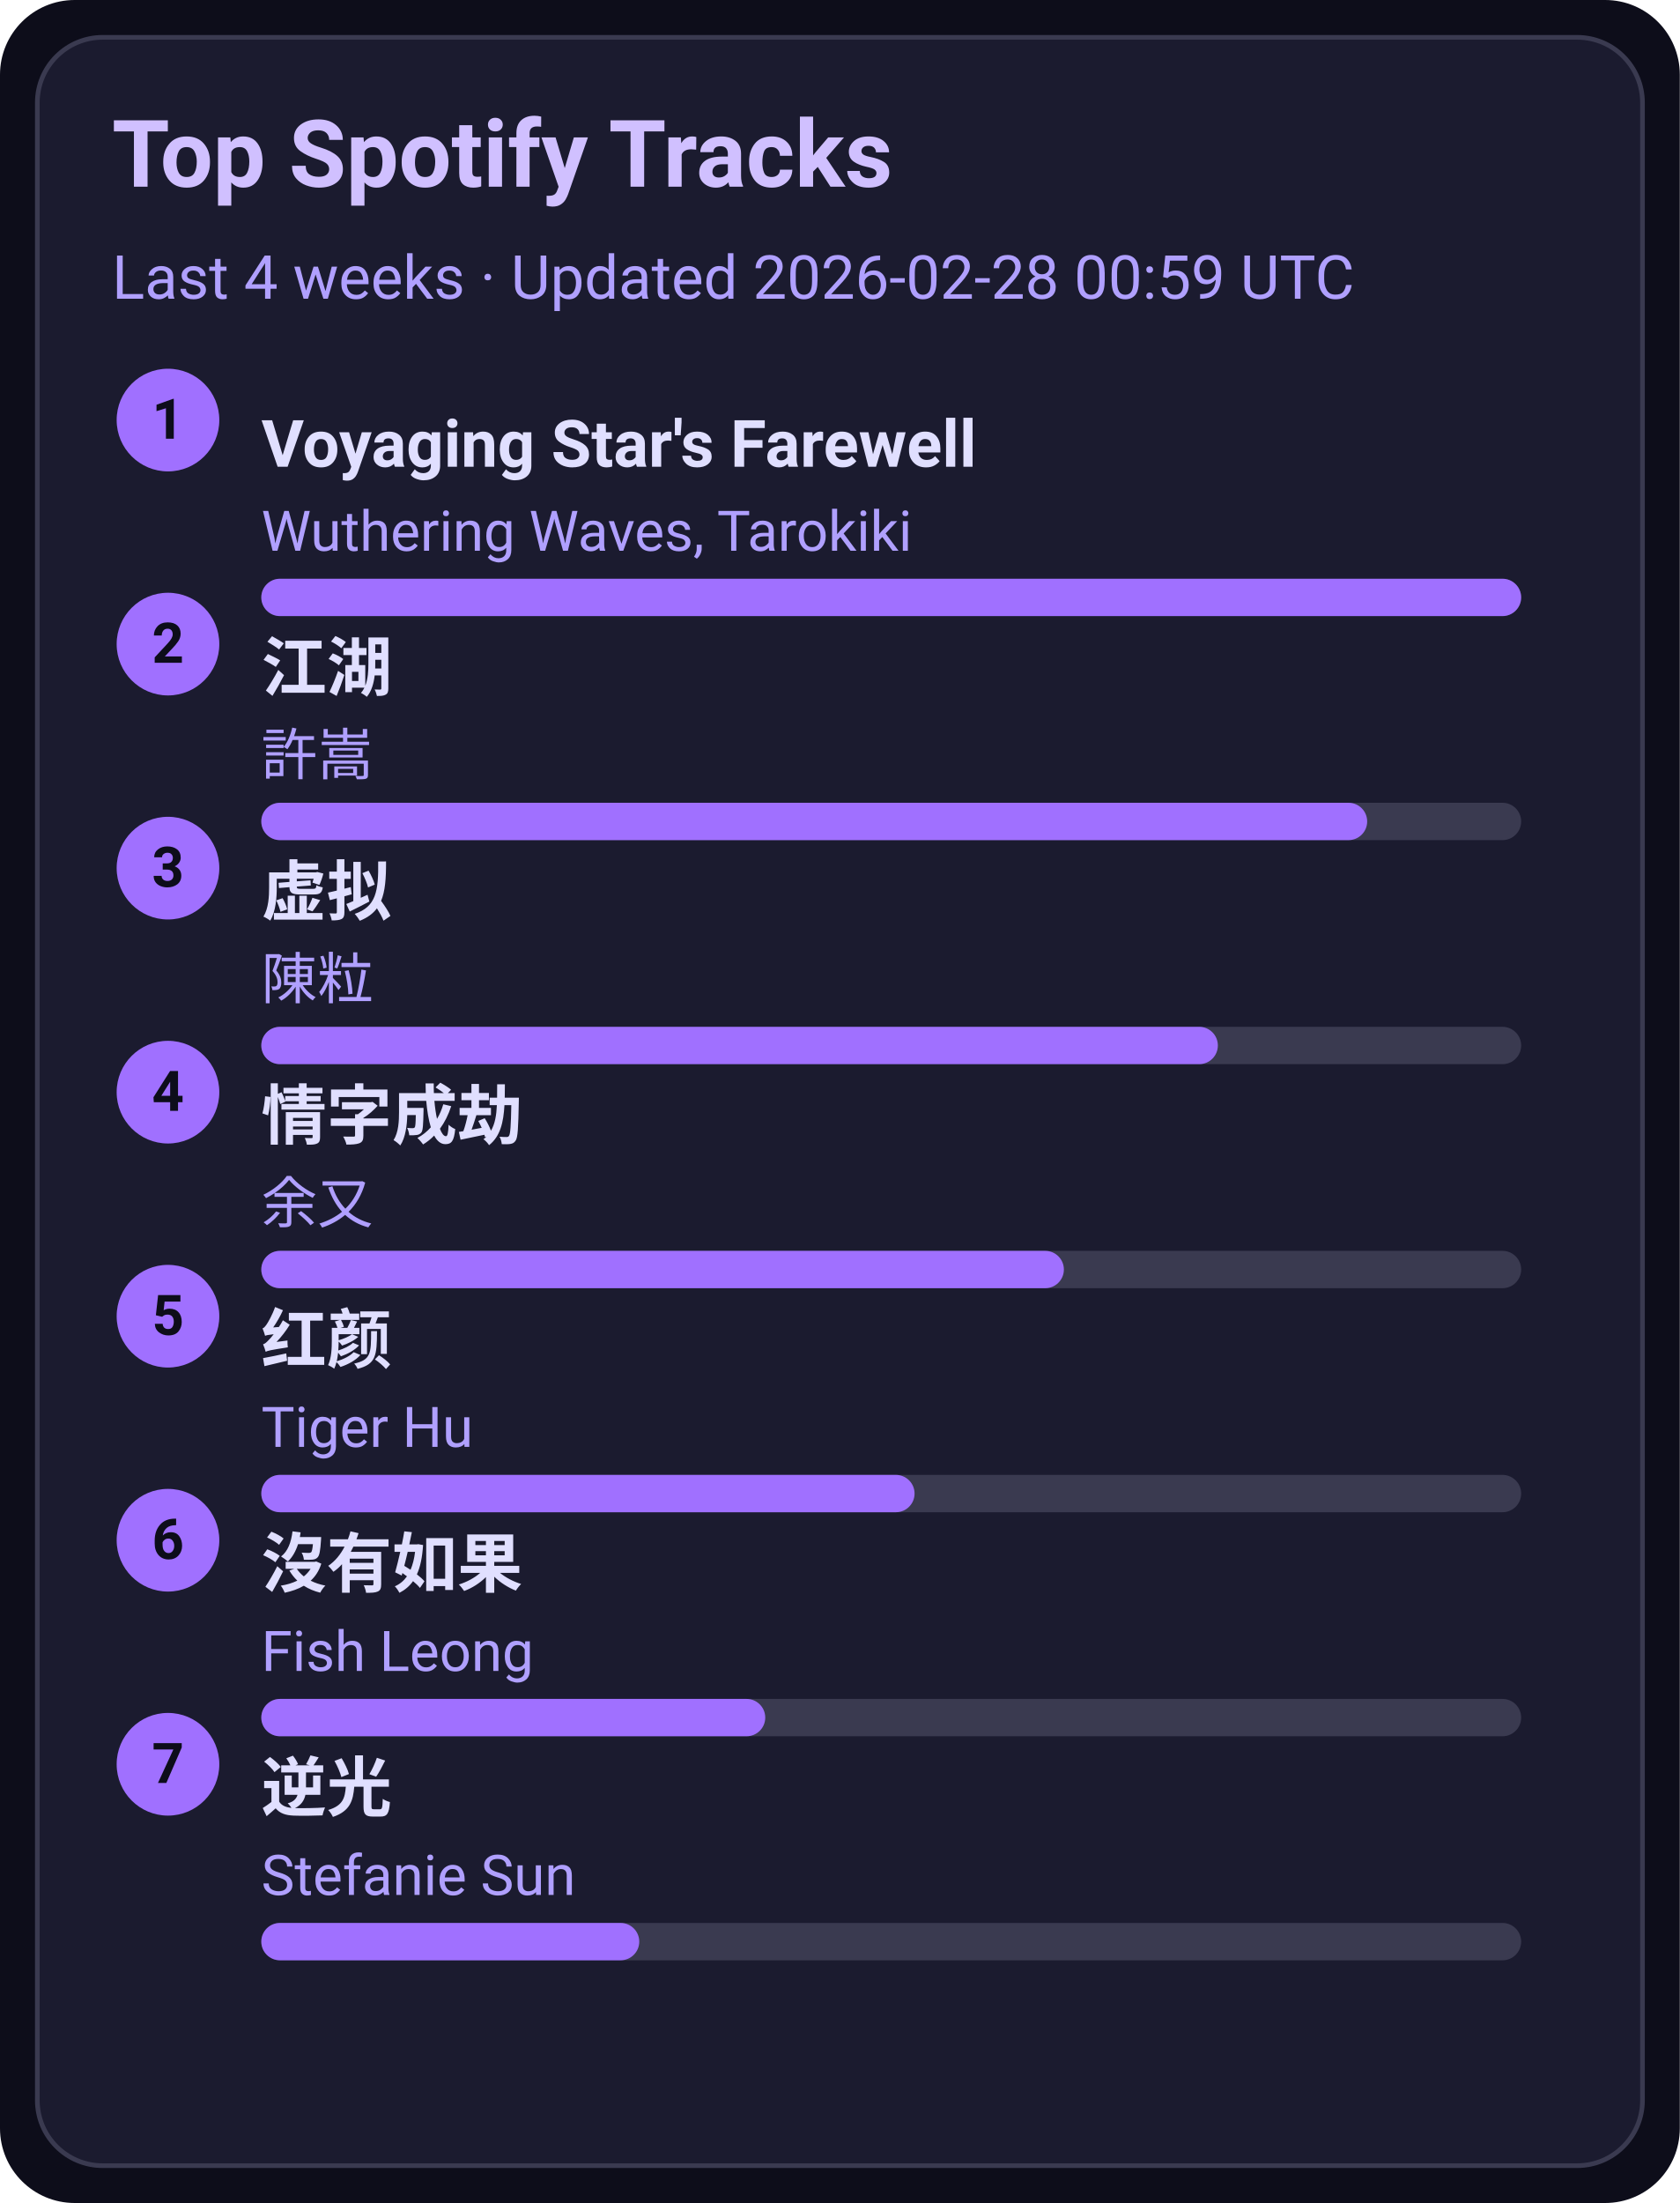
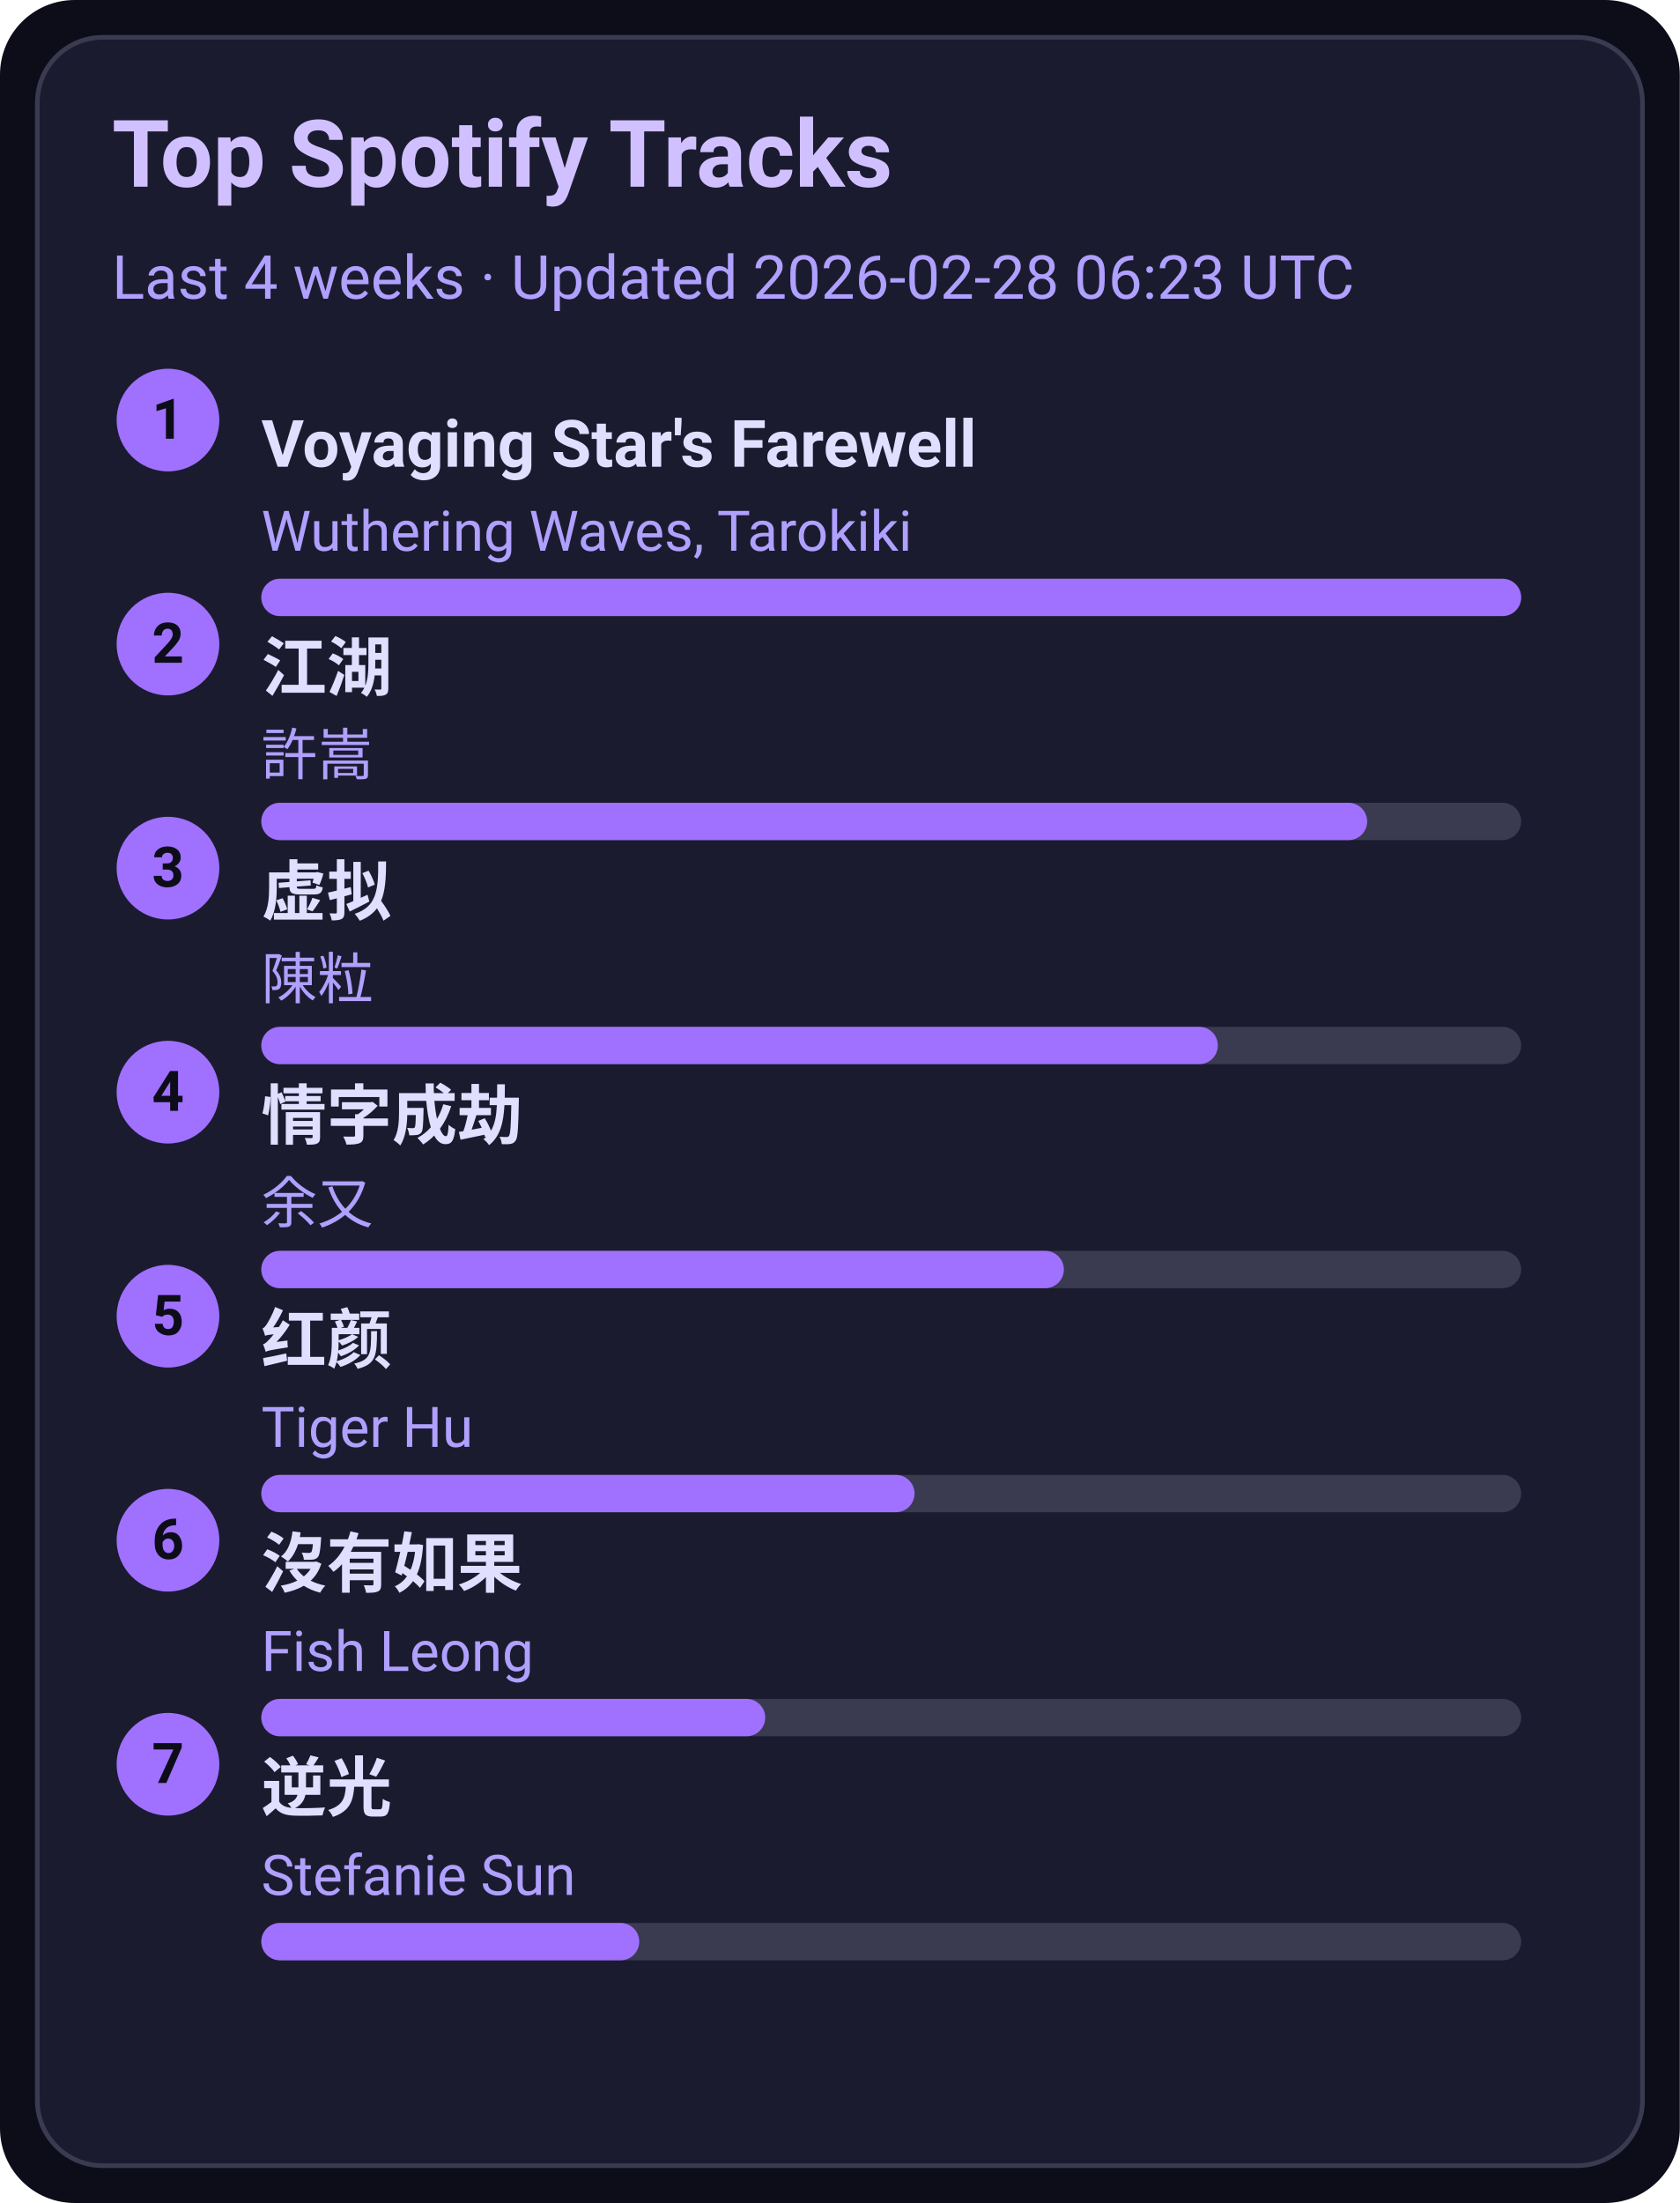
<svg xmlns="http://www.w3.org/2000/svg" width="360" height="472" viewBox="0 0 360 472">
  <style>text{font-family:-apple-system,BlinkMacSystemFont,Segoe UI,Roboto,Ubuntu,Helvetica Neue,Arial,Noto Sans,sans-serif}</style>
  <rect width="360" height="472" rx="16" fill="#0d0d1a" />
  <rect x="8" y="8" width="344" height="456" rx="14" fill="#1b1b2f" stroke="#3a3a50" />
  <text x="24" y="40" font-size="20" fill="#d0c0ff" font-weight="600">Top Spotify Tracks</text>
-   <text x="24" y="64" font-size="13" fill="#b0a0ff">Last 4 weeks · Updated 2026-02-28 00:59 UTC</text>
+   <text x="24" y="64" font-size="13" fill="#b0a0ff">Last 4 weeks · Updated 2026-02-28 06:23 UTC</text>
  <circle cx="36" cy="90" r="11" fill="#a070ff" />
  <text x="36" y="94" text-anchor="middle" font-size="12" fill="#0d0d1a" font-weight="700">1</text>
  <a href="https://open.spotify.com/track/3uI2KolgU1Pt41ywffsggr" target="_blank" rel="noopener noreferrer">
    <text x="56" y="100" font-size="14" fill="#e0dfff" font-weight="600">Voyaging Star's Farewell</text>
  </a>
  <text x="56" y="118" font-size="12" fill="#b0a0ff">Wuthering Waves, Tarokiki</text>
  <rect x="56" y="124" width="270" height="8" rx="4" fill="#3a3a50" />
  <rect x="56" y="124" width="270" height="8" rx="4" fill="#a070ff" />
  <circle cx="36" cy="138" r="11" fill="#a070ff" />
  <text x="36" y="142" text-anchor="middle" font-size="12" fill="#0d0d1a" font-weight="700">2</text>
  <a href="https://open.spotify.com/track/03PCdwqajii1xgp7WIozzC" target="_blank" rel="noopener noreferrer">
    <text x="56" y="148" font-size="14" fill="#e0dfff" font-weight="600">江湖</text>
  </a>
  <text x="56" y="166" font-size="12" fill="#b0a0ff">許嵩</text>
  <rect x="56" y="172" width="270" height="8" rx="4" fill="#3a3a50" />
  <rect x="56" y="172" width="237" height="8" rx="4" fill="#a070ff" />
  <circle cx="36" cy="186" r="11" fill="#a070ff" />
  <text x="36" y="190" text-anchor="middle" font-size="12" fill="#0d0d1a" font-weight="700">3</text>
  <a href="https://open.spotify.com/track/5l9sg05BhpfsdLfRvjGsAf" target="_blank" rel="noopener noreferrer">
    <text x="56" y="196" font-size="14" fill="#e0dfff" font-weight="600">虚拟</text>
  </a>
  <text x="56" y="214" font-size="12" fill="#b0a0ff">陳粒</text>
  <rect x="56" y="220" width="270" height="8" rx="4" fill="#3a3a50" />
  <rect x="56" y="220" width="205" height="8" rx="4" fill="#a070ff" />
  <circle cx="36" cy="234" r="11" fill="#a070ff" />
  <text x="36" y="238" text-anchor="middle" font-size="12" fill="#0d0d1a" font-weight="700">4</text>
  <a href="https://open.spotify.com/track/6PLof7Z5mvbp9im83J4m3m" target="_blank" rel="noopener noreferrer">
    <text x="56" y="244" font-size="14" fill="#e0dfff" font-weight="600">情字成劫</text>
  </a>
  <text x="56" y="262" font-size="12" fill="#b0a0ff">余又</text>
  <rect x="56" y="268" width="270" height="8" rx="4" fill="#3a3a50" />
  <rect x="56" y="268" width="172" height="8" rx="4" fill="#a070ff" />
  <circle cx="36" cy="282" r="11" fill="#a070ff" />
  <text x="36" y="286" text-anchor="middle" font-size="12" fill="#0d0d1a" font-weight="700">5</text>
  <a href="https://open.spotify.com/track/6Q7OE4tvrUOIvIDY2EC5Im" target="_blank" rel="noopener noreferrer">
    <text x="56" y="292" font-size="14" fill="#e0dfff" font-weight="600">红颜</text>
  </a>
  <text x="56" y="310" font-size="12" fill="#b0a0ff">Tiger Hu</text>
  <rect x="56" y="316" width="270" height="8" rx="4" fill="#3a3a50" />
  <rect x="56" y="316" width="140" height="8" rx="4" fill="#a070ff" />
  <circle cx="36" cy="330" r="11" fill="#a070ff" />
  <text x="36" y="334" text-anchor="middle" font-size="12" fill="#0d0d1a" font-weight="700">6</text>
  <a href="https://open.spotify.com/track/1G9MmoUjo5nC5lB7paaG0l" target="_blank" rel="noopener noreferrer">
    <text x="56" y="340" font-size="14" fill="#e0dfff" font-weight="600">沒有如果</text>
  </a>
  <text x="56" y="358" font-size="12" fill="#b0a0ff">Fish Leong</text>
  <rect x="56" y="364" width="270" height="8" rx="4" fill="#3a3a50" />
  <rect x="56" y="364" width="108" height="8" rx="4" fill="#a070ff" />
  <circle cx="36" cy="378" r="11" fill="#a070ff" />
  <text x="36" y="382" text-anchor="middle" font-size="12" fill="#0d0d1a" font-weight="700">7</text>
  <a href="https://open.spotify.com/track/4x1hB3Yg01Aq6J6q0deS9M" target="_blank" rel="noopener noreferrer">
    <text x="56" y="388" font-size="14" fill="#e0dfff" font-weight="600">逆光</text>
  </a>
  <text x="56" y="406" font-size="12" fill="#b0a0ff">Stefanie Sun</text>
  <rect x="56" y="412" width="270" height="8" rx="4" fill="#3a3a50" />
  <rect x="56" y="412" width="81" height="8" rx="4" fill="#a070ff" />
</svg>
